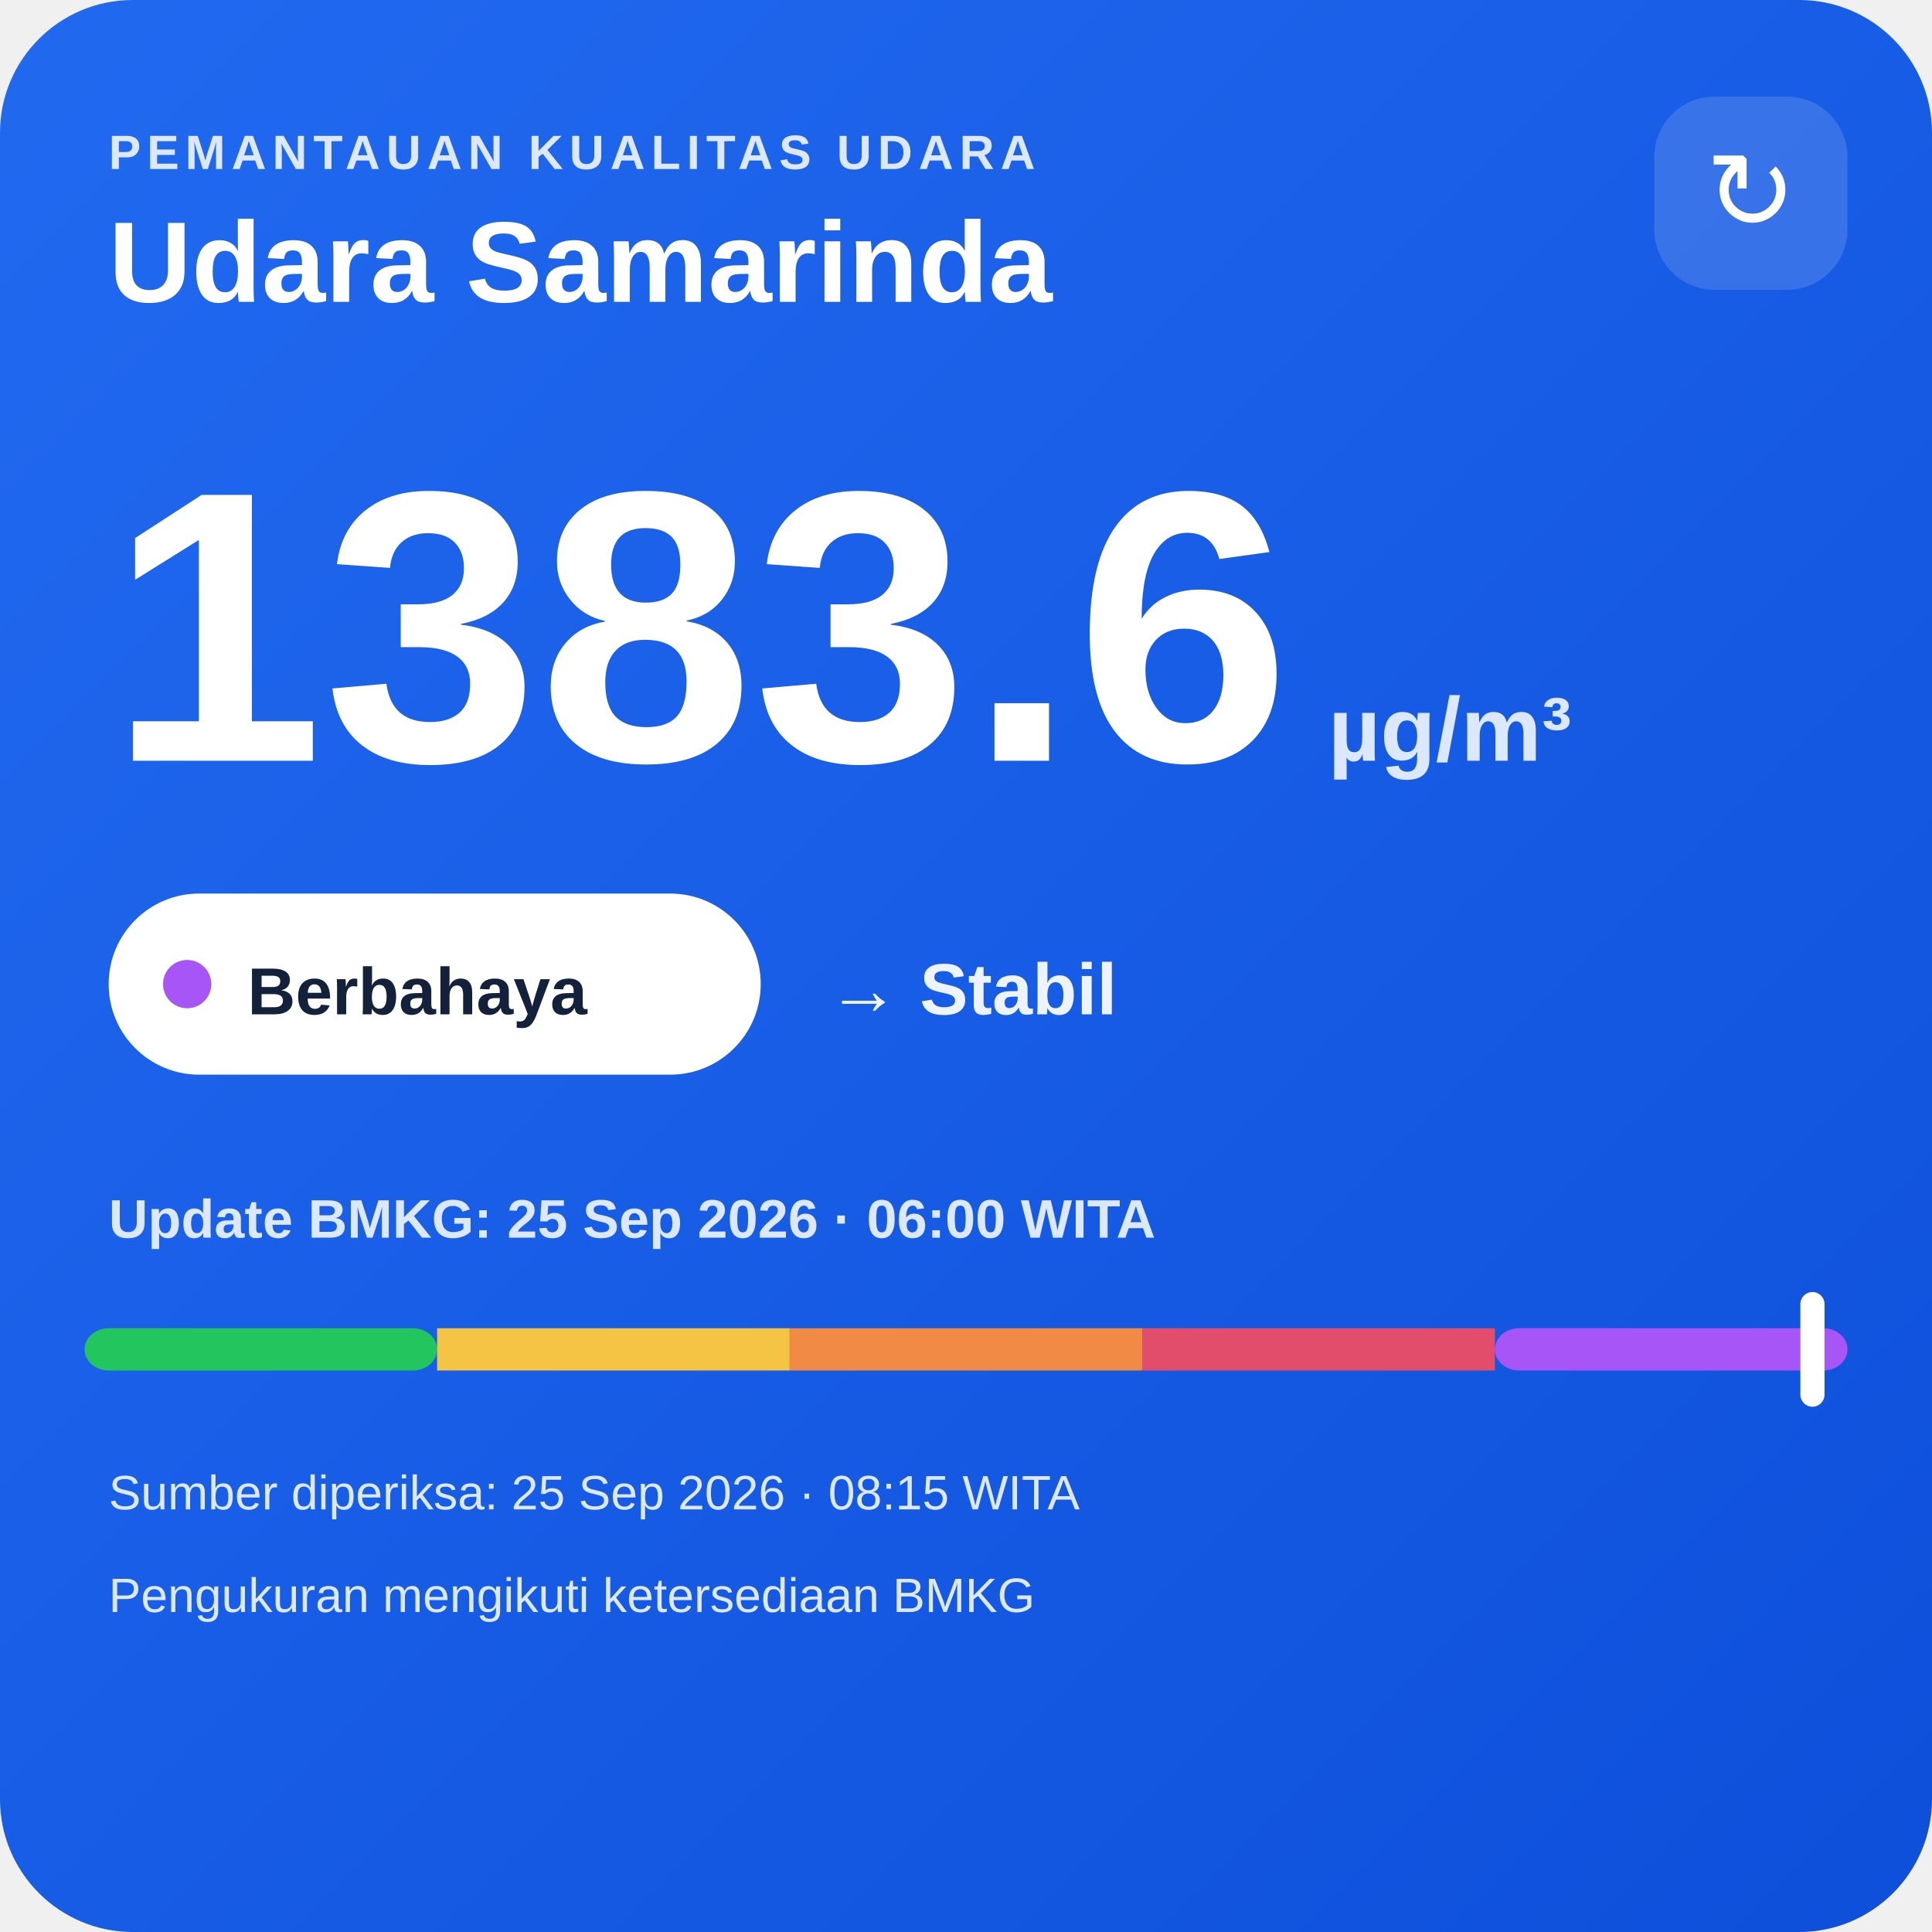
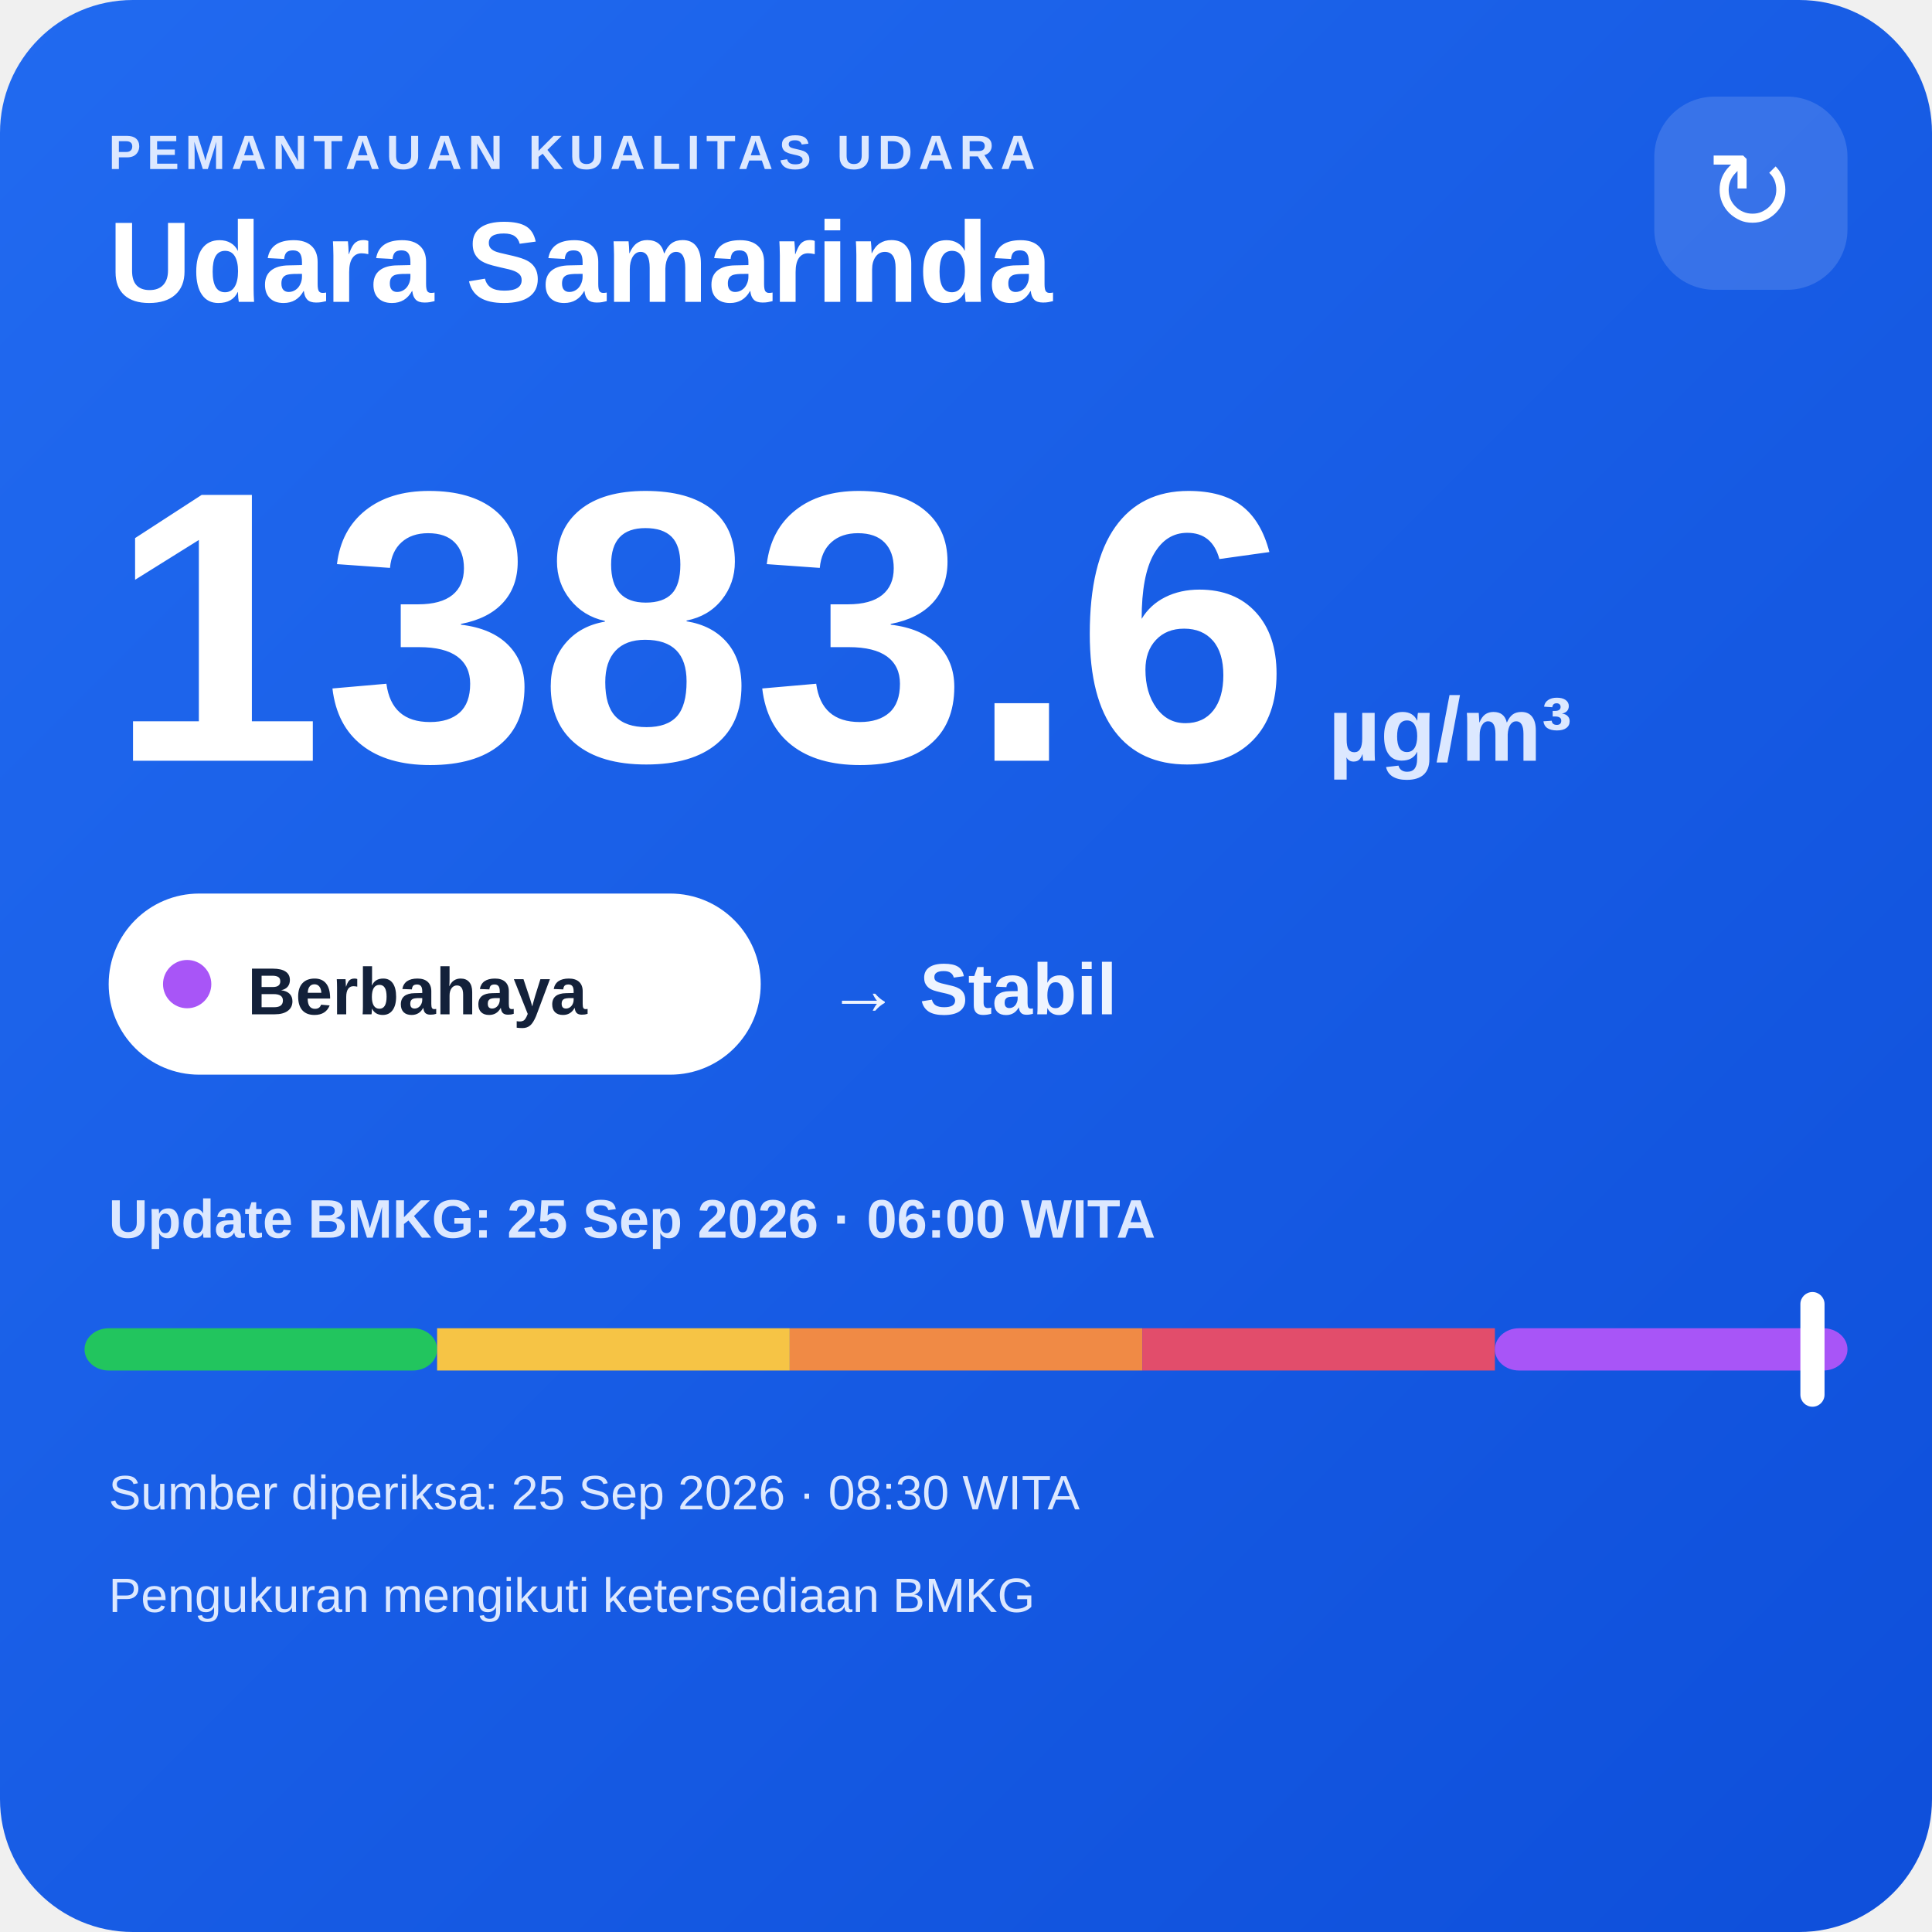
<svg xmlns="http://www.w3.org/2000/svg" width="320" height="320" viewBox="0 0 320 320">
  <defs>
    <linearGradient id="bg" x1="0" y1="0" x2="1" y2="1">
      <stop offset="0" stop-color="#216af0" />
      <stop offset="1" stop-color="#0e4fda" />
    </linearGradient>
  </defs>
  <rect width="320" height="320" rx="22" fill="url(#bg)" />
  <text x="18" y="28" fill="#dce8ff" font-family="Arial,sans-serif" font-size="8" font-weight="700" letter-spacing="1">PEMANTAUAN KUALITAS UDARA</text>
  <text x="18" y="50" fill="#ffffff" font-family="Arial,sans-serif" font-size="19" font-weight="700">Udara Samarinda</text>
  <rect x="274" y="16" width="32" height="32" rx="10" fill="#ffffff" fill-opacity=".14" />
  <text x="290" y="38" text-anchor="middle" fill="#ffffff" font-family="Arial,sans-serif" font-size="18">↻</text>
  <text x="18" y="126" fill="#ffffff" font-family="Arial,sans-serif" font-size="64" font-weight="800">1383.6</text>
  <text x="220" y="126" fill="#dce8ff" font-family="Arial,sans-serif" font-size="15" font-weight="700">µg/m³</text>
  <rect x="18" y="148" width="108" height="30" rx="15" fill="#ffffff" />
  <circle cx="31" cy="163" r="4" fill="#a855f7" />
  <text x="41" y="168" fill="#13213a" font-family="Arial,sans-serif" font-size="11" font-weight="700">Berbahaya</text>
  <text x="137" y="168" fill="#eef4ff" font-family="Arial,sans-serif" font-size="12" font-weight="700">→ Stabil</text>
  <text x="18" y="205" fill="#dce8ff" font-family="Arial,sans-serif" font-size="9" font-weight="700">Update BMKG: 25 Sep 2026 · 06:00 WITA</text>
  <rect x="14" y="220" width="58.4" height="7" rx="4" fill="#22c55e" />
  <rect x="72.4" y="220" width="58.4" height="7" fill="#f6c445" />
  <rect x="130.8" y="220" width="58.4" height="7" fill="#f08a45" />
  <rect x="189.2" y="220" width="58.4" height="7" fill="#e24d6b" />
  <rect x="247.6" y="220" width="58.4" height="7" rx="4" fill="#a855f7" />
  <rect x="298.2" y="214" width="4" height="19" rx="2" fill="#ffffff" />
-   <text x="18" y="250" fill="#dce8ff" font-family="Arial,sans-serif" font-size="8">Sumber diperiksa: 25 Sep 2026 · 08:15 WITA</text>
+   <text x="18" y="250" fill="#dce8ff" font-family="Arial,sans-serif" font-size="8">Sumber diperiksa: 25 Sep 2026 · 08:30 WITA</text>
  <text x="18" y="267" fill="#dce8ff" font-family="Arial,sans-serif" font-size="8">Pengukuran mengikuti ketersediaan BMKG</text>
</svg>
